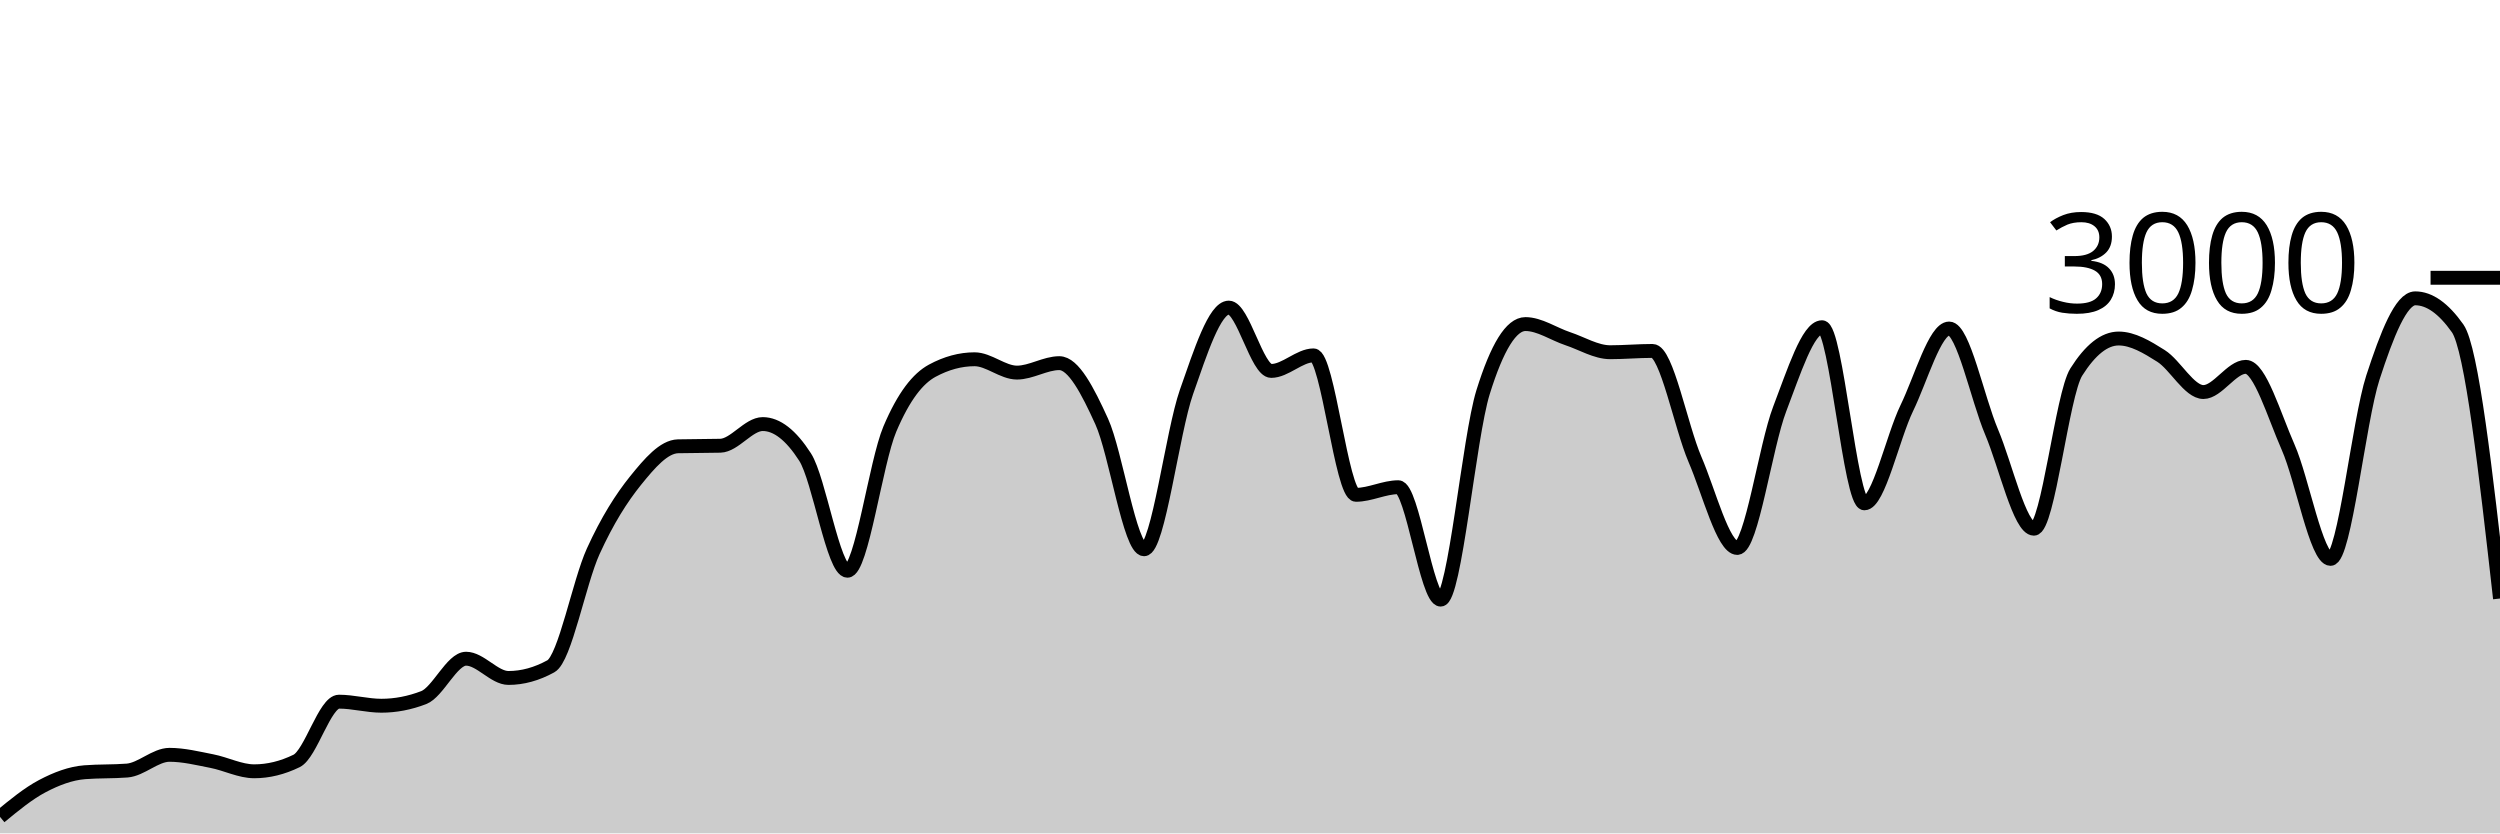
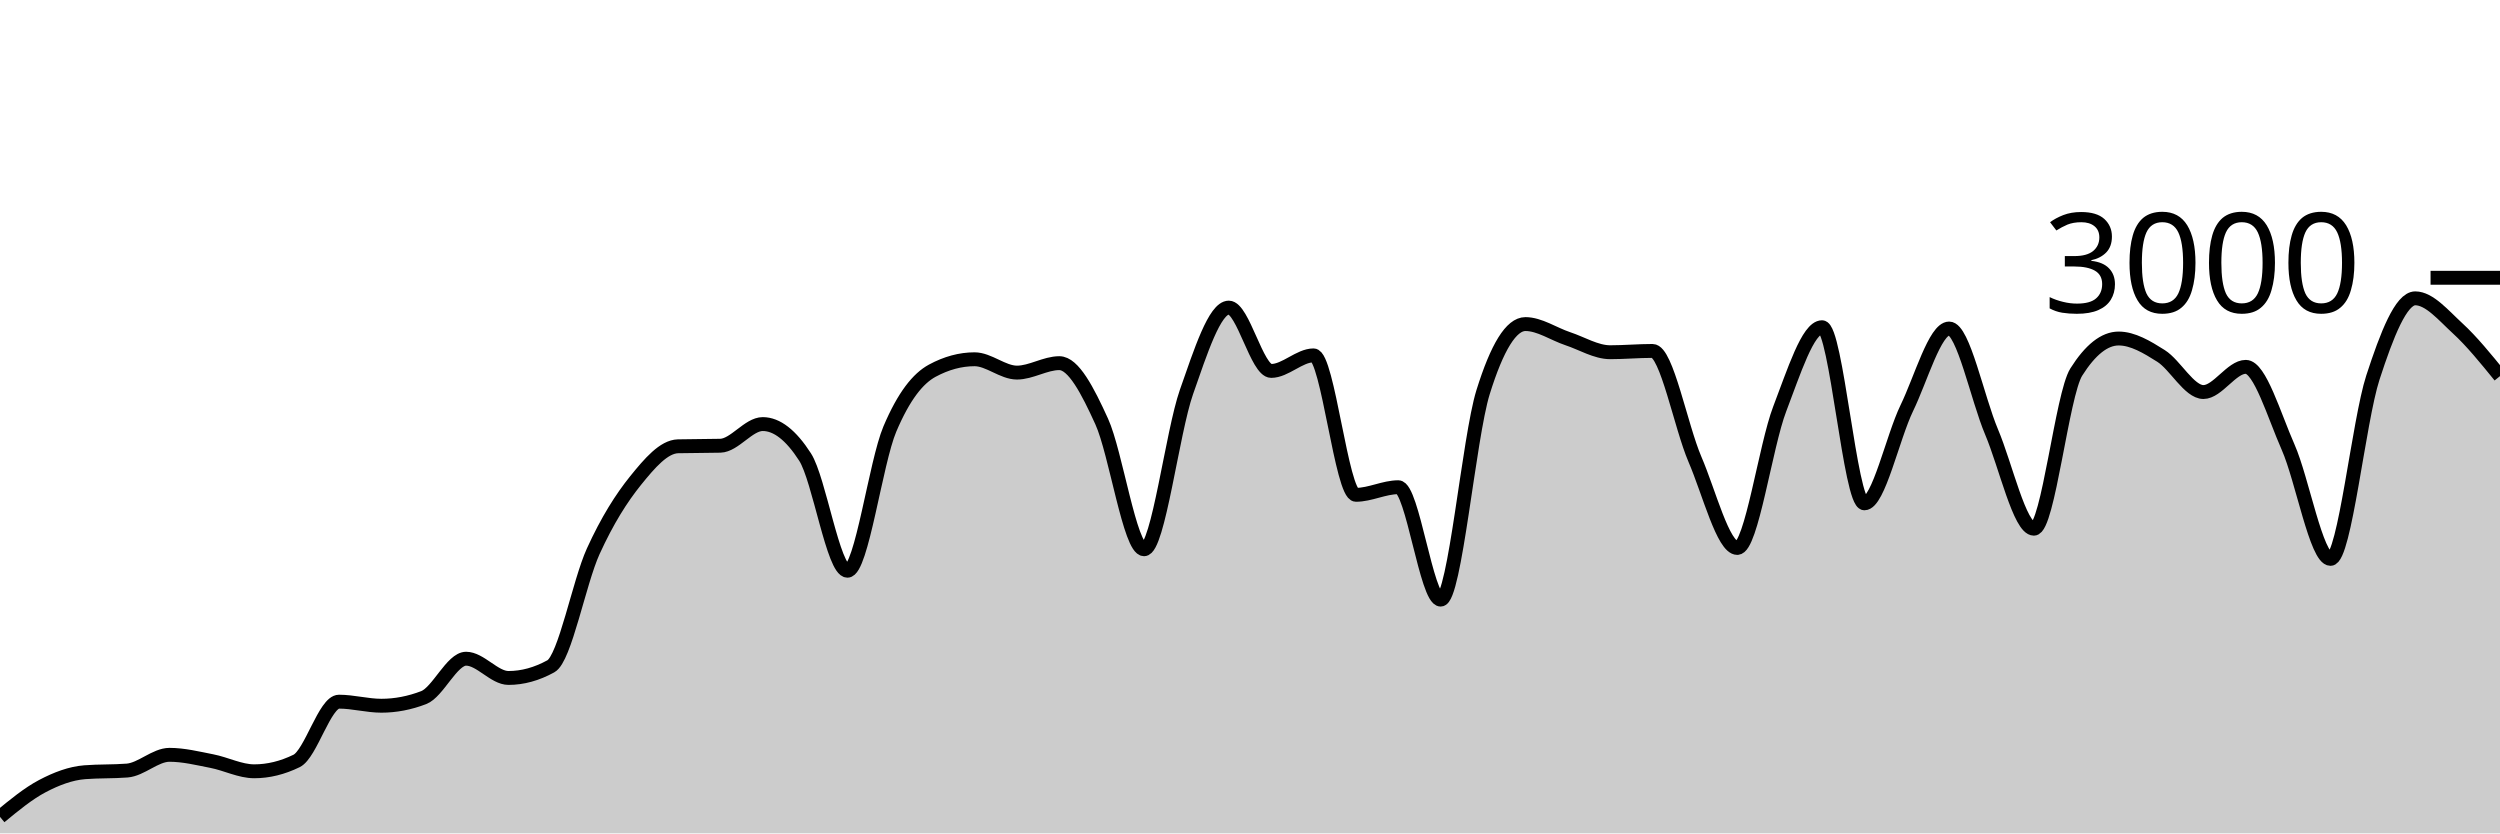
<svg xmlns="http://www.w3.org/2000/svg" viewBox="0 0 180 60">
  <g transform="translate(0,20)">
-     <path class="area" fill="rgba(0, 0, 0, 0.2)" d="M0,38.813C1.017,37.974,2.034,37.136,3.051,36.6C4.068,36.064,5.085,35.68,6.102,35.6C7.119,35.52,8.136,35.56,9.153,35.48C10.169,35.4,11.186,34.347,12.203,34.347C13.22,34.347,14.237,34.602,15.254,34.8C16.271,34.998,17.288,35.533,18.305,35.533C19.322,35.533,20.339,35.284,21.356,34.787C22.373,34.289,23.39,30.52,24.407,30.52C25.424,30.52,26.441,30.813,27.458,30.813C28.475,30.813,29.492,30.618,30.508,30.227C31.525,29.836,32.542,27.427,33.559,27.427C34.576,27.427,35.593,28.813,36.61,28.813C37.627,28.813,38.644,28.533,39.661,27.973C40.678,27.413,41.695,21.922,42.712,19.693C43.729,17.464,44.746,15.86,45.763,14.6C46.78,13.34,47.797,12.16,48.814,12.133C49.831,12.107,50.847,12.12,51.864,12.093C52.881,12.067,53.898,10.533,54.915,10.533C55.932,10.533,56.949,11.324,57.966,12.907C58.983,14.489,60,21.093,61.017,21.093C62.034,21.093,63.051,13.293,64.068,10.893C65.085,8.493,66.102,7.244,67.119,6.693C68.136,6.142,69.153,5.867,70.169,5.867C71.186,5.867,72.203,6.827,73.22,6.827C74.237,6.827,75.254,6.147,76.271,6.147C77.288,6.147,78.305,8.113,79.322,10.347C80.339,12.58,81.356,19.547,82.373,19.547C83.39,19.547,84.407,11.127,85.424,8.227C86.441,5.327,87.458,2.147,88.475,2.147C89.492,2.147,90.508,6.707,91.525,6.707C92.542,6.707,93.559,5.587,94.576,5.587C95.593,5.587,96.61,15.627,97.627,15.627C98.644,15.627,99.661,15.08,100.678,15.08C101.695,15.08,102.712,23.173,103.729,23.173C104.746,23.173,105.763,11.511,106.78,8.24C107.797,4.969,108.814,3.333,109.831,3.333C110.847,3.333,111.864,4.049,112.881,4.387C113.898,4.724,114.915,5.36,115.932,5.36C116.949,5.36,117.966,5.267,118.983,5.267C120,5.267,121.017,10.702,122.034,13.067C123.051,15.431,124.068,19.453,125.085,19.453C126.102,19.453,127.119,12.102,128.136,9.453C129.153,6.804,130.169,3.56,131.186,3.56C132.203,3.56,133.22,16.24,134.237,16.24C135.254,16.24,136.271,11.484,137.288,9.387C138.305,7.289,139.322,3.653,140.339,3.653C141.356,3.653,142.373,8.691,143.39,11.093C144.407,13.496,145.424,18.067,146.441,18.067C147.458,18.067,148.475,8.396,149.492,6.787C150.508,5.178,151.525,4.373,152.542,4.373C153.559,4.373,154.576,4.984,155.593,5.627C156.61,6.269,157.627,8.227,158.644,8.227C159.661,8.227,160.678,6.413,161.695,6.413C162.712,6.413,163.729,9.896,164.746,12.2C165.763,14.504,166.78,20.24,167.797,20.24C168.814,20.24,169.831,10.313,170.847,7.187C171.864,4.06,172.881,1.48,173.898,1.48C174.915,1.48,175.932,2.2,176.949,3.64C177.966,5.08,178.983,14.087,180,23.093L180,40C178.983,40,177.966,40,176.949,40C175.932,40,174.915,40,173.898,40C172.881,40,171.864,40,170.847,40C169.831,40,168.814,40,167.797,40C166.78,40,165.763,40,164.746,40C163.729,40,162.712,40,161.695,40C160.678,40,159.661,40,158.644,40C157.627,40,156.61,40,155.593,40C154.576,40,153.559,40,152.542,40C151.525,40,150.508,40,149.492,40C148.475,40,147.458,40,146.441,40C145.424,40,144.407,40,143.39,40C142.373,40,141.356,40,140.339,40C139.322,40,138.305,40,137.288,40C136.271,40,135.254,40,134.237,40C133.22,40,132.203,40,131.186,40C130.169,40,129.153,40,128.136,40C127.119,40,126.102,40,125.085,40C124.068,40,123.051,40,122.034,40C121.017,40,120,40,118.983,40C117.966,40,116.949,40,115.932,40C114.915,40,113.898,40,112.881,40C111.864,40,110.847,40,109.831,40C108.814,40,107.797,40,106.78,40C105.763,40,104.746,40,103.729,40C102.712,40,101.695,40,100.678,40C99.661,40,98.644,40,97.627,40C96.61,40,95.593,40,94.576,40C93.559,40,92.542,40,91.525,40C90.508,40,89.492,40,88.475,40C87.458,40,86.441,40,85.424,40C84.407,40,83.39,40,82.373,40C81.356,40,80.339,40,79.322,40C78.305,40,77.288,40,76.271,40C75.254,40,74.237,40,73.22,40C72.203,40,71.186,40,70.169,40C69.153,40,68.136,40,67.119,40C66.102,40,65.085,40,64.068,40C63.051,40,62.034,40,61.017,40C60,40,58.983,40,57.966,40C56.949,40,55.932,40,54.915,40C53.898,40,52.881,40,51.864,40C50.847,40,49.831,40,48.814,40C47.797,40,46.78,40,45.763,40C44.746,40,43.729,40,42.712,40C41.695,40,40.678,40,39.661,40C38.644,40,37.627,40,36.61,40C35.593,40,34.576,40,33.559,40C32.542,40,31.525,40,30.508,40C29.492,40,28.475,40,27.458,40C26.441,40,25.424,40,24.407,40C23.39,40,22.373,40,21.356,40C20.339,40,19.322,40,18.305,40C17.288,40,16.271,40,15.254,40C14.237,40,13.22,40,12.203,40C11.186,40,10.169,40,9.153,40C8.136,40,7.119,40,6.102,40C5.085,40,4.068,40,3.051,40C2.034,40,1.017,40,0,40Z" />
-     <path class="line" stroke="black" fill="none" d="M0,38.813C1.017,37.974,2.034,37.136,3.051,36.6C4.068,36.064,5.085,35.68,6.102,35.6C7.119,35.52,8.136,35.56,9.153,35.48C10.169,35.4,11.186,34.347,12.203,34.347C13.22,34.347,14.237,34.602,15.254,34.8C16.271,34.998,17.288,35.533,18.305,35.533C19.322,35.533,20.339,35.284,21.356,34.787C22.373,34.289,23.39,30.52,24.407,30.52C25.424,30.52,26.441,30.813,27.458,30.813C28.475,30.813,29.492,30.618,30.508,30.227C31.525,29.836,32.542,27.427,33.559,27.427C34.576,27.427,35.593,28.813,36.61,28.813C37.627,28.813,38.644,28.533,39.661,27.973C40.678,27.413,41.695,21.922,42.712,19.693C43.729,17.464,44.746,15.86,45.763,14.6C46.78,13.34,47.797,12.16,48.814,12.133C49.831,12.107,50.847,12.12,51.864,12.093C52.881,12.067,53.898,10.533,54.915,10.533C55.932,10.533,56.949,11.324,57.966,12.907C58.983,14.489,60,21.093,61.017,21.093C62.034,21.093,63.051,13.293,64.068,10.893C65.085,8.493,66.102,7.244,67.119,6.693C68.136,6.142,69.153,5.867,70.169,5.867C71.186,5.867,72.203,6.827,73.22,6.827C74.237,6.827,75.254,6.147,76.271,6.147C77.288,6.147,78.305,8.113,79.322,10.347C80.339,12.58,81.356,19.547,82.373,19.547C83.39,19.547,84.407,11.127,85.424,8.227C86.441,5.327,87.458,2.147,88.475,2.147C89.492,2.147,90.508,6.707,91.525,6.707C92.542,6.707,93.559,5.587,94.576,5.587C95.593,5.587,96.61,15.627,97.627,15.627C98.644,15.627,99.661,15.08,100.678,15.08C101.695,15.08,102.712,23.173,103.729,23.173C104.746,23.173,105.763,11.511,106.78,8.24C107.797,4.969,108.814,3.333,109.831,3.333C110.847,3.333,111.864,4.049,112.881,4.387C113.898,4.724,114.915,5.36,115.932,5.36C116.949,5.36,117.966,5.267,118.983,5.267C120,5.267,121.017,10.702,122.034,13.067C123.051,15.431,124.068,19.453,125.085,19.453C126.102,19.453,127.119,12.102,128.136,9.453C129.153,6.804,130.169,3.56,131.186,3.56C132.203,3.56,133.22,16.24,134.237,16.24C135.254,16.24,136.271,11.484,137.288,9.387C138.305,7.289,139.322,3.653,140.339,3.653C141.356,3.653,142.373,8.691,143.39,11.093C144.407,13.496,145.424,18.067,146.441,18.067C147.458,18.067,148.475,8.396,149.492,6.787C150.508,5.178,151.525,4.373,152.542,4.373C153.559,4.373,154.576,4.984,155.593,5.627C156.61,6.269,157.627,8.227,158.644,8.227C159.661,8.227,160.678,6.413,161.695,6.413C162.712,6.413,163.729,9.896,164.746,12.2C165.763,14.504,166.78,20.24,167.797,20.24C168.814,20.24,169.831,10.313,170.847,7.187C171.864,4.06,172.881,1.48,173.898,1.48C174.915,1.48,175.932,2.2,176.949,3.64C177.966,5.08,178.983,14.087,180,23.093" />
+     <path class="area" fill="rgba(0, 0, 0, 0.2)" d="M0,38.813C1.017,37.974,2.034,37.136,3.051,36.6C4.068,36.064,5.085,35.68,6.102,35.6C7.119,35.52,8.136,35.56,9.153,35.48C10.169,35.4,11.186,34.347,12.203,34.347C13.22,34.347,14.237,34.602,15.254,34.8C16.271,34.998,17.288,35.533,18.305,35.533C19.322,35.533,20.339,35.284,21.356,34.787C22.373,34.289,23.39,30.52,24.407,30.52C25.424,30.52,26.441,30.813,27.458,30.813C28.475,30.813,29.492,30.618,30.508,30.227C31.525,29.836,32.542,27.427,33.559,27.427C34.576,27.427,35.593,28.813,36.61,28.813C37.627,28.813,38.644,28.533,39.661,27.973C40.678,27.413,41.695,21.922,42.712,19.693C43.729,17.464,44.746,15.86,45.763,14.6C46.78,13.34,47.797,12.16,48.814,12.133C49.831,12.107,50.847,12.12,51.864,12.093C52.881,12.067,53.898,10.533,54.915,10.533C55.932,10.533,56.949,11.324,57.966,12.907C58.983,14.489,60,21.093,61.017,21.093C62.034,21.093,63.051,13.293,64.068,10.893C65.085,8.493,66.102,7.244,67.119,6.693C68.136,6.142,69.153,5.867,70.169,5.867C71.186,5.867,72.203,6.827,73.22,6.827C74.237,6.827,75.254,6.147,76.271,6.147C77.288,6.147,78.305,8.113,79.322,10.347C80.339,12.58,81.356,19.547,82.373,19.547C83.39,19.547,84.407,11.127,85.424,8.227C86.441,5.327,87.458,2.147,88.475,2.147C89.492,2.147,90.508,6.707,91.525,6.707C92.542,6.707,93.559,5.587,94.576,5.587C95.593,5.587,96.61,15.627,97.627,15.627C98.644,15.627,99.661,15.08,100.678,15.08C101.695,15.08,102.712,23.173,103.729,23.173C104.746,23.173,105.763,11.511,106.78,8.24C107.797,4.969,108.814,3.333,109.831,3.333C110.847,3.333,111.864,4.049,112.881,4.387C113.898,4.724,114.915,5.36,115.932,5.36C116.949,5.36,117.966,5.267,118.983,5.267C120,5.267,121.017,10.702,122.034,13.067C123.051,15.431,124.068,19.453,125.085,19.453C126.102,19.453,127.119,12.102,128.136,9.453C129.153,6.804,130.169,3.56,131.186,3.56C132.203,3.56,133.22,16.24,134.237,16.24C135.254,16.24,136.271,11.484,137.288,9.387C138.305,7.289,139.322,3.653,140.339,3.653C141.356,3.653,142.373,8.691,143.39,11.093C144.407,13.496,145.424,18.067,146.441,18.067C147.458,18.067,148.475,8.396,149.492,6.787C150.508,5.178,151.525,4.373,152.542,4.373C153.559,4.373,154.576,4.984,155.593,5.627C156.61,6.269,157.627,8.227,158.644,8.227C159.661,8.227,160.678,6.413,161.695,6.413C162.712,6.413,163.729,9.896,164.746,12.2C165.763,14.504,166.78,20.24,167.797,20.24C168.814,20.24,169.831,10.313,170.847,7.187C171.864,4.06,172.881,1.48,173.898,1.48C174.915,1.48,175.932,2.707,176.949,3.64C177.966,4.573,178.983,5.827,180,7.08L180,40C178.983,40,177.966,40,176.949,40C175.932,40,174.915,40,173.898,40C172.881,40,171.864,40,170.847,40C169.831,40,168.814,40,167.797,40C166.78,40,165.763,40,164.746,40C163.729,40,162.712,40,161.695,40C160.678,40,159.661,40,158.644,40C157.627,40,156.61,40,155.593,40C154.576,40,153.559,40,152.542,40C151.525,40,150.508,40,149.492,40C148.475,40,147.458,40,146.441,40C145.424,40,144.407,40,143.39,40C142.373,40,141.356,40,140.339,40C139.322,40,138.305,40,137.288,40C136.271,40,135.254,40,134.237,40C133.22,40,132.203,40,131.186,40C130.169,40,129.153,40,128.136,40C127.119,40,126.102,40,125.085,40C124.068,40,123.051,40,122.034,40C121.017,40,120,40,118.983,40C117.966,40,116.949,40,115.932,40C114.915,40,113.898,40,112.881,40C111.864,40,110.847,40,109.831,40C108.814,40,107.797,40,106.78,40C105.763,40,104.746,40,103.729,40C102.712,40,101.695,40,100.678,40C99.661,40,98.644,40,97.627,40C96.61,40,95.593,40,94.576,40C93.559,40,92.542,40,91.525,40C90.508,40,89.492,40,88.475,40C87.458,40,86.441,40,85.424,40C84.407,40,83.39,40,82.373,40C81.356,40,80.339,40,79.322,40C78.305,40,77.288,40,76.271,40C75.254,40,74.237,40,73.22,40C72.203,40,71.186,40,70.169,40C69.153,40,68.136,40,67.119,40C66.102,40,65.085,40,64.068,40C63.051,40,62.034,40,61.017,40C60,40,58.983,40,57.966,40C56.949,40,55.932,40,54.915,40C53.898,40,52.881,40,51.864,40C50.847,40,49.831,40,48.814,40C47.797,40,46.78,40,45.763,40C44.746,40,43.729,40,42.712,40C41.695,40,40.678,40,39.661,40C38.644,40,37.627,40,36.61,40C35.593,40,34.576,40,33.559,40C32.542,40,31.525,40,30.508,40C29.492,40,28.475,40,27.458,40C26.441,40,25.424,40,24.407,40C23.39,40,22.373,40,21.356,40C20.339,40,19.322,40,18.305,40C17.288,40,16.271,40,15.254,40C14.237,40,13.22,40,12.203,40C11.186,40,10.169,40,9.153,40C8.136,40,7.119,40,6.102,40C5.085,40,4.068,40,3.051,40C2.034,40,1.017,40,0,40Z" />
+     <path class="line" stroke="black" fill="none" d="M0,38.813C1.017,37.974,2.034,37.136,3.051,36.6C4.068,36.064,5.085,35.68,6.102,35.6C7.119,35.52,8.136,35.56,9.153,35.48C10.169,35.4,11.186,34.347,12.203,34.347C13.22,34.347,14.237,34.602,15.254,34.8C16.271,34.998,17.288,35.533,18.305,35.533C19.322,35.533,20.339,35.284,21.356,34.787C22.373,34.289,23.39,30.52,24.407,30.52C25.424,30.52,26.441,30.813,27.458,30.813C28.475,30.813,29.492,30.618,30.508,30.227C31.525,29.836,32.542,27.427,33.559,27.427C34.576,27.427,35.593,28.813,36.61,28.813C37.627,28.813,38.644,28.533,39.661,27.973C40.678,27.413,41.695,21.922,42.712,19.693C43.729,17.464,44.746,15.86,45.763,14.6C46.78,13.34,47.797,12.16,48.814,12.133C49.831,12.107,50.847,12.12,51.864,12.093C52.881,12.067,53.898,10.533,54.915,10.533C55.932,10.533,56.949,11.324,57.966,12.907C58.983,14.489,60,21.093,61.017,21.093C62.034,21.093,63.051,13.293,64.068,10.893C65.085,8.493,66.102,7.244,67.119,6.693C68.136,6.142,69.153,5.867,70.169,5.867C71.186,5.867,72.203,6.827,73.22,6.827C74.237,6.827,75.254,6.147,76.271,6.147C77.288,6.147,78.305,8.113,79.322,10.347C80.339,12.58,81.356,19.547,82.373,19.547C83.39,19.547,84.407,11.127,85.424,8.227C86.441,5.327,87.458,2.147,88.475,2.147C89.492,2.147,90.508,6.707,91.525,6.707C92.542,6.707,93.559,5.587,94.576,5.587C95.593,5.587,96.61,15.627,97.627,15.627C98.644,15.627,99.661,15.08,100.678,15.08C101.695,15.08,102.712,23.173,103.729,23.173C104.746,23.173,105.763,11.511,106.78,8.24C107.797,4.969,108.814,3.333,109.831,3.333C110.847,3.333,111.864,4.049,112.881,4.387C113.898,4.724,114.915,5.36,115.932,5.36C116.949,5.36,117.966,5.267,118.983,5.267C120,5.267,121.017,10.702,122.034,13.067C123.051,15.431,124.068,19.453,125.085,19.453C126.102,19.453,127.119,12.102,128.136,9.453C129.153,6.804,130.169,3.56,131.186,3.56C132.203,3.56,133.22,16.24,134.237,16.24C135.254,16.24,136.271,11.484,137.288,9.387C138.305,7.289,139.322,3.653,140.339,3.653C141.356,3.653,142.373,8.691,143.39,11.093C144.407,13.496,145.424,18.067,146.441,18.067C147.458,18.067,148.475,8.396,149.492,6.787C150.508,5.178,151.525,4.373,152.542,4.373C153.559,4.373,154.576,4.984,155.593,5.627C156.61,6.269,157.627,8.227,158.644,8.227C159.661,8.227,160.678,6.413,161.695,6.413C162.712,6.413,163.729,9.896,164.746,12.2C165.763,14.504,166.78,20.24,167.797,20.24C168.814,20.24,169.831,10.313,170.847,7.187C171.864,4.06,172.881,1.48,173.898,1.48C174.915,1.48,175.932,2.707,176.949,3.64C177.966,4.573,178.983,5.827,180,7.08" />
    <path class="axis-ceiling" stroke-width="1" stroke="black" fill="none" d="M175,0L180,0" />
    <text class="axis-ceiling-label" font-family="sans-serif" text-anchor="end" font-size="10px" x="170" y="2.5">3000</text>
  </g>
</svg>
